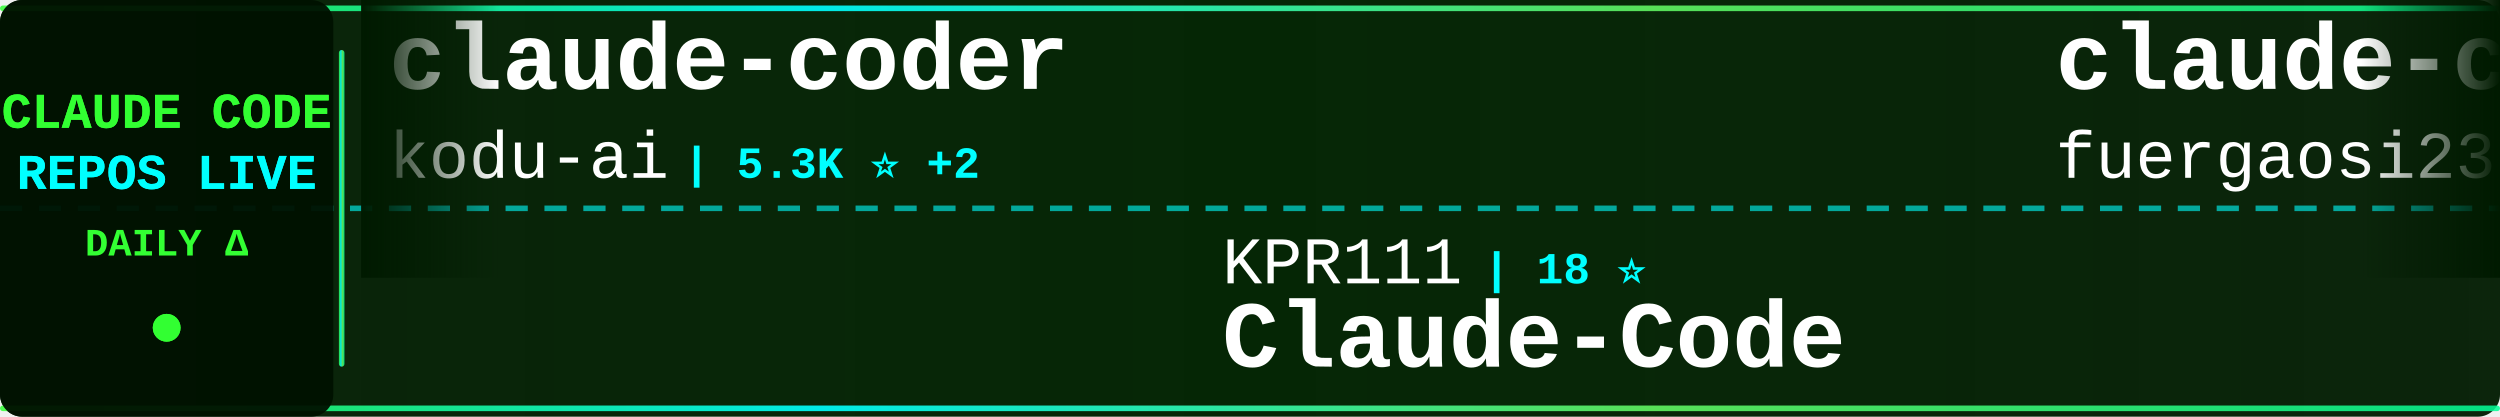
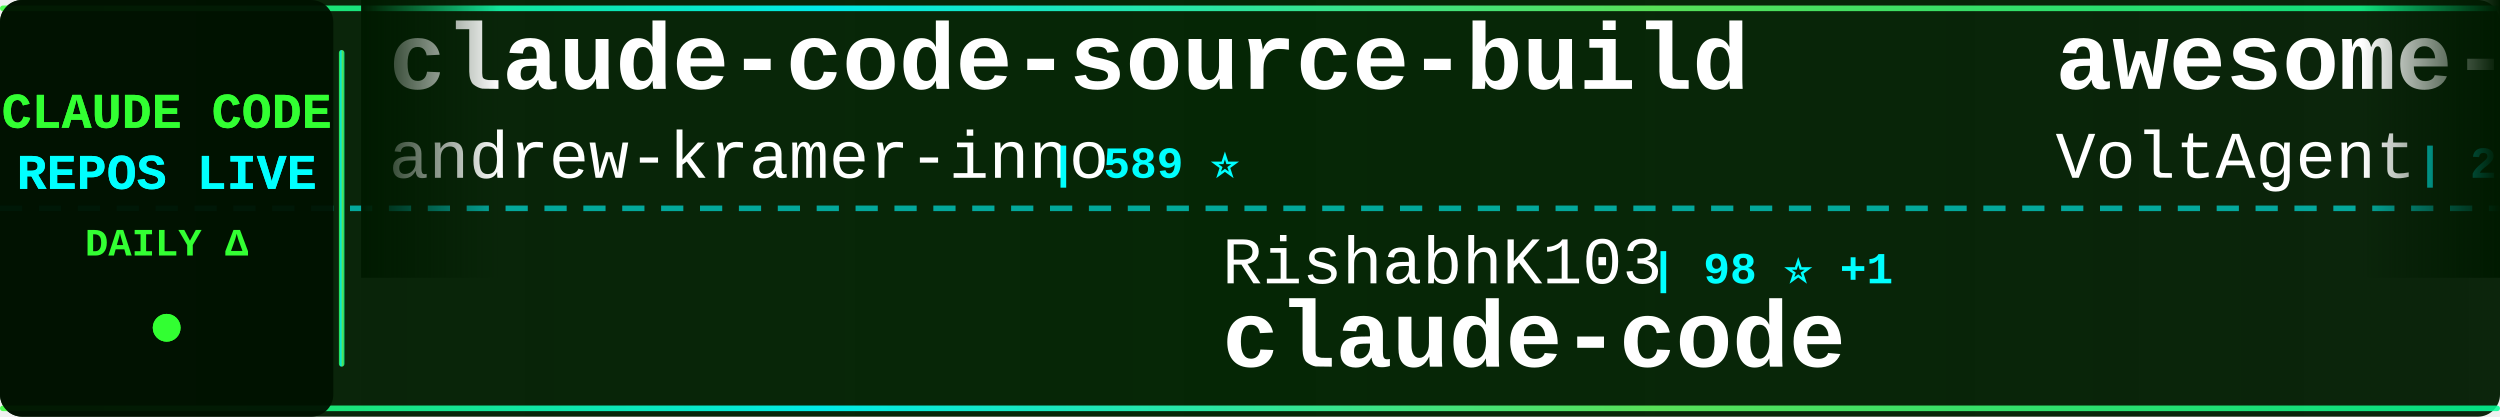
<svg xmlns="http://www.w3.org/2000/svg" width="900" height="150">
  <defs>
    <linearGradient id="tickerBg" x1="0%" y1="0%" x2="100%" y2="0%">
      <stop offset="0%" style="stop-color:#001a00;stop-opacity:0.95" />
      <stop offset="50%" style="stop-color:#002200;stop-opacity:0.98" />
      <stop offset="100%" style="stop-color:#001a00;stop-opacity:0.95" />
    </linearGradient>
    <linearGradient id="borderGrad" x1="0%" y1="0%" x2="100%" y2="0%">
      <stop offset="0%" style="stop-color:#33ff33;stop-opacity:0.85">
        <animate attributeName="stop-opacity" values="0.85;1;0.85" dur="2s" repeatCount="indefinite" />
      </stop>
      <stop offset="33%" style="stop-color:#00ffff;stop-opacity:0.9">
        <animate attributeName="stop-opacity" values="0.9;1;0.9" dur="2.2s" repeatCount="indefinite" />
      </stop>
      <stop offset="66%" style="stop-color:#66ff66;stop-opacity:0.85">
        <animate attributeName="stop-opacity" values="0.85;1;0.85" dur="1.8s" repeatCount="indefinite" />
      </stop>
      <stop offset="100%" style="stop-color:#00ff99;stop-opacity:0.85">
        <animate attributeName="stop-opacity" values="0.85;1;0.85" dur="2s" repeatCount="indefinite" />
      </stop>
    </linearGradient>
    <filter id="textGlow">
      <feGaussianBlur stdDeviation="0.1" result="coloredBlur" />
      <feMerge>
        <feMergeNode in="coloredBlur" />
        <feMergeNode in="SourceGraphic" />
      </feMerge>
    </filter>
    <filter id="metricGlow">
      <feGaussianBlur stdDeviation="0.2" result="coloredBlur" />
      <feMerge>
        <feMergeNode in="coloredBlur" />
        <feMergeNode in="SourceGraphic" />
      </feMerge>
    </filter>
    <linearGradient id="leftFade" x1="0%" y1="0%" x2="100%" y2="0%">
      <stop offset="0%" style="stop-color:#001a00;stop-opacity:1" />
      <stop offset="100%" style="stop-color:#001a00;stop-opacity:0" />
    </linearGradient>
    <linearGradient id="rightFade" x1="0%" y1="0%" x2="100%" y2="0%">
      <stop offset="0%" style="stop-color:#001a00;stop-opacity:0" />
      <stop offset="100%" style="stop-color:#001a00;stop-opacity:1" />
    </linearGradient>
  </defs>
  <rect width="900" height="150" fill="url(#tickerBg)" rx="8" />
  <rect x="0" y="2" width="900" height="2" fill="url(#borderGrad)" rx="1" />
  <rect x="0" y="146" width="900" height="2" fill="url(#borderGrad)" rx="1" />
  <line x1="0" y1="75" x2="900" y2="75" stroke="#00ffff" stroke-width="2" stroke-dasharray="8 6" opacity="0.6" />
  <rect x="0" y="0" width="120" height="150" fill="#001100" opacity="0.95" rx="8" />
  <text x="60" y="46" font-family="'Courier New', monospace" font-size="18" font-weight="bold" fill="#33ff33" text-anchor="middle" filter="url(#textGlow)">
    CLAUDE CODE
  </text>
  <text x="60" y="68" font-family="'Courier New', monospace" font-size="18" font-weight="bold" fill="#00ffff" text-anchor="middle" filter="url(#textGlow)">
    REPOS LIVE
  </text>
  <text x="60" y="92" font-family="'Courier New', monospace" font-size="14" font-weight="bold" fill="#33ff33" text-anchor="middle">
    DAILY Δ
  </text>
  <circle cx="60" cy="118" r="5" fill="#33ff33" filter="url(#metricGlow)">
    <animate attributeName="r" values="4;6;4" dur="1.5s" repeatCount="indefinite" />
    <animate attributeName="opacity" values="0.6;1;0.6" dur="1.5s" repeatCount="indefinite" />
  </circle>
  <rect x="122" y="18" width="2" height="114" fill="url(#borderGrad)" rx="1" />
  <clipPath id="tickerClip">
    <rect x="130" y="0" width="770" height="150" />
  </clipPath>
  <g clip-path="url(#tickerClip)">
    <g id="tickerItems">
      <animateTransform attributeName="transform" attributeType="XML" type="translate" from="0 0" to="-3000 0" dur="54s" repeatCount="indefinite" />
      <g transform="translate(0, 0)">
-         <text x="140" y="32" font-family="'Courier New', monospace" font-size="34" font-weight="bold" fill="#ffffff">claude-coder</text>
-         <text x="140" y="64" font-family="'Courier New', monospace" font-size="24" font-weight="normal" fill="#ffffff" opacity="1.0">kodu-ai</text>
-         <text x="246" y="64" font-family="'Courier New', monospace" font-size="16" font-weight="bold" fill="#00ffff"> | 5.3K ⭐ +2</text>
+         <text x="140" y="32" font-family="'Courier New', monospace" font-size="34" font-weight="bold" fill="#ffffff">claude-code-source-build</text>
+         <text x="140" y="64" font-family="'Courier New', monospace" font-size="24" font-weight="normal" fill="#ffffff" opacity="1.0">andrew-kramer-inno</text>
+         <text x="378" y="64" font-family="'Courier New', monospace" font-size="16" font-weight="bold" fill="#00ffff"> | 589 ⭐</text>
      </g>
      <g transform="translate(300, 0)">
-         <text x="140" y="102" font-family="'Courier New', monospace" font-size="24" font-weight="normal" fill="#ffffff" opacity="1.0">KPR111</text>
-         <text x="234" y="102" font-family="'Courier New', monospace" font-size="16" font-weight="bold" fill="#00ffff"> | 18 ⭐</text>
-         <text x="140" y="132" font-family="'Courier New', monospace" font-size="34" font-weight="bold" fill="#ffffff">Claude-Code</text>
+         <text x="140" y="102" font-family="'Courier New', monospace" font-size="24" font-weight="normal" fill="#ffffff" opacity="1.0">RishabhK103</text>
+         <text x="294" y="102" font-family="'Courier New', monospace" font-size="16" font-weight="bold" fill="#00ffff"> | 98 ⭐ +1</text>
+         <text x="140" y="132" font-family="'Courier New', monospace" font-size="34" font-weight="bold" fill="#ffffff">claude-code</text>
      </g>
      <g transform="translate(600, 0)">
-         <text x="140" y="32" font-family="'Courier New', monospace" font-size="34" font-weight="bold" fill="#ffffff">claude-code-proxy</text>
-         <text x="140" y="64" font-family="'Courier New', monospace" font-size="24" font-weight="normal" fill="#ffffff" opacity="1.0">fuergaosi233</text>
-         <text x="306" y="64" font-family="'Courier New', monospace" font-size="16" font-weight="bold" fill="#00ffff"> | 2.7K ⭐ +3</text>
+         <text x="140" y="32" font-family="'Courier New', monospace" font-size="34" font-weight="bold" fill="#ffffff">awesome-claude-code-suba...</text>
+         <text x="140" y="64" font-family="'Courier New', monospace" font-size="24" font-weight="normal" fill="#ffffff" opacity="1.0">VoltAgent</text>
+         <text x="270" y="64" font-family="'Courier New', monospace" font-size="16" font-weight="bold" fill="#00ffff"> | 22.5K ⭐ +46</text>
      </g>
      <g transform="translate(900, 0)">
-         <text x="140" y="102" font-family="'Courier New', monospace" font-size="24" font-weight="normal" fill="#ffffff" opacity="1.0">Alishahryar1</text>
-         <text x="306" y="102" font-family="'Courier New', monospace" font-size="16" font-weight="bold" fill="#00ffff"> | 37.2K ⭐ +162</text>
-         <text x="140" y="132" font-family="'Courier New', monospace" font-size="34" font-weight="bold" fill="#ffffff">free-claude-code</text>
+         <text x="140" y="102" font-family="'Courier New', monospace" font-size="24" font-weight="normal" fill="#ffffff" opacity="1.0">Onewon</text>
+         <text x="234" y="102" font-family="'Courier New', monospace" font-size="16" font-weight="bold" fill="#00ffff"> | 181 ⭐</text>
+         <text x="140" y="132" font-family="'Courier New', monospace" font-size="34" font-weight="bold" fill="#ffffff">claude-code</text>
      </g>
      <g transform="translate(1200, 0)">
+         <text x="140" y="32" font-family="'Courier New', monospace" font-size="34" font-weight="bold" fill="#ffffff">Claude-Code</text>
+         <text x="140" y="64" font-family="'Courier New', monospace" font-size="24" font-weight="normal" fill="#ffffff" opacity="1.0">KPR111</text>
+         <text x="234" y="64" font-family="'Courier New', monospace" font-size="16" font-weight="bold" fill="#00ffff"> | 18 ⭐</text>
+       </g>
+       <g transform="translate(1500, 0)">
+         <text x="140" y="102" font-family="'Courier New', monospace" font-size="24" font-weight="normal" fill="#ffffff" opacity="1.0">guanshan</text>
+         <text x="258" y="102" font-family="'Courier New', monospace" font-size="16" font-weight="bold" fill="#00ffff"> | 61 ⭐ +1</text>
+         <text x="140" y="132" font-family="'Courier New', monospace" font-size="34" font-weight="bold" fill="#ffffff">ClaudeCode</text>
+       </g>
+       <g transform="translate(1800, 0)">
        <text x="140" y="32" font-family="'Courier New', monospace" font-size="34" font-weight="bold" fill="#ffffff">ralph-claude-code</text>
        <text x="140" y="64" font-family="'Courier New', monospace" font-size="24" font-weight="normal" fill="#ffffff" opacity="1.0">frankbria</text>
-         <text x="270" y="64" font-family="'Courier New', monospace" font-size="16" font-weight="bold" fill="#00ffff"> | 9.5K ⭐ +3</text>
-       </g>
-       <g transform="translate(1500, 0)">
-         <text x="140" y="102" font-family="'Courier New', monospace" font-size="24" font-weight="normal" fill="#ffffff" opacity="1.0">ChrisWiles</text>
-         <text x="282" y="102" font-family="'Courier New', monospace" font-size="16" font-weight="bold" fill="#00ffff"> | 6.0K ⭐ +2</text>
-         <text x="140" y="132" font-family="'Courier New', monospace" font-size="34" font-weight="bold" fill="#ffffff">claude-code-showcase</text>
-       </g>
-       <g transform="translate(1800, 0)">
-         <text x="140" y="32" font-family="'Courier New', monospace" font-size="34" font-weight="bold" fill="#ffffff">claude-code-source-code</text>
-         <text x="140" y="64" font-family="'Courier New', monospace" font-size="24" font-weight="normal" fill="#ffffff" opacity="1.0">777genius</text>
-         <text x="270" y="64" font-family="'Courier New', monospace" font-size="16" font-weight="bold" fill="#00ffff"> | 915 ⭐</text>
+         <text x="270" y="64" font-family="'Courier New', monospace" font-size="16" font-weight="bold" fill="#00ffff"> | 9.5K ⭐ +2</text>
      </g>
      <g transform="translate(2100, 0)">
-         <text x="140" y="102" font-family="'Courier New', monospace" font-size="24" font-weight="normal" fill="#ffffff" opacity="1.0">shanraisshan</text>
-         <text x="306" y="102" font-family="'Courier New', monospace" font-size="16" font-weight="bold" fill="#00ffff"> | 61.1K ⭐ +492</text>
-         <text x="140" y="132" font-family="'Courier New', monospace" font-size="34" font-weight="bold" fill="#ffffff">claude-code-best-practic...</text>
+         <text x="140" y="102" font-family="'Courier New', monospace" font-size="24" font-weight="normal" fill="#ffffff" opacity="1.0">zebbern</text>
+         <text x="246" y="102" font-family="'Courier New', monospace" font-size="16" font-weight="bold" fill="#00ffff"> | 4.3K ⭐ +2</text>
+         <text x="140" y="132" font-family="'Courier New', monospace" font-size="34" font-weight="bold" fill="#ffffff">claude-code-guide</text>
      </g>
      <g transform="translate(2400, 0)">
-         <text x="140" y="32" font-family="'Courier New', monospace" font-size="34" font-weight="bold" fill="#ffffff">claude-code</text>
-         <text x="140" y="64" font-family="'Courier New', monospace" font-size="24" font-weight="normal" fill="#ffffff" opacity="1.0">lowcortisolprogrammer</text>
-         <text x="414" y="64" font-family="'Courier New', monospace" font-size="16" font-weight="bold" fill="#00ffff"> | 171 ⭐</text>
+         <text x="140" y="32" font-family="'Courier New', monospace" font-size="34" font-weight="bold" fill="#ffffff">claude-code-hooks-master...</text>
+         <text x="140" y="64" font-family="'Courier New', monospace" font-size="24" font-weight="normal" fill="#ffffff" opacity="1.0">disler</text>
+         <text x="234" y="64" font-family="'Courier New', monospace" font-size="16" font-weight="bold" fill="#00ffff"> | 3.8K ⭐ +1</text>
      </g>
      <g transform="translate(2700, 0)">
-         <text x="140" y="102" font-family="'Courier New', monospace" font-size="24" font-weight="normal" fill="#ffffff" opacity="1.0">sugyan</text>
-         <text x="234" y="102" font-family="'Courier New', monospace" font-size="16" font-weight="bold" fill="#00ffff"> | 1.1K ⭐ +1</text>
-         <text x="140" y="132" font-family="'Courier New', monospace" font-size="34" font-weight="bold" fill="#ffffff">claude-code-webui</text>
+         <text x="140" y="102" font-family="'Courier New', monospace" font-size="24" font-weight="normal" fill="#ffffff" opacity="1.0">anthropics</text>
+         <text x="282" y="102" font-family="'Courier New', monospace" font-size="16" font-weight="bold" fill="#00ffff"> | 888 ⭐ +1</text>
+         <text x="140" y="132" font-family="'Courier New', monospace" font-size="34" font-weight="bold" fill="#ffffff">claude-code-base-action</text>
      </g>
      <g transform="translate(3000, 0)">
-         <text x="140" y="32" font-family="'Courier New', monospace" font-size="34" font-weight="bold" fill="#ffffff">claude-coder</text>
-         <text x="140" y="64" font-family="'Courier New', monospace" font-size="24" font-weight="normal" fill="#ffffff" opacity="1.0">kodu-ai</text>
-         <text x="246" y="64" font-family="'Courier New', monospace" font-size="16" font-weight="bold" fill="#00ffff"> | 5.3K ⭐ +2</text>
+         <text x="140" y="32" font-family="'Courier New', monospace" font-size="34" font-weight="bold" fill="#ffffff">claude-code-source-build</text>
+         <text x="140" y="64" font-family="'Courier New', monospace" font-size="24" font-weight="normal" fill="#ffffff" opacity="1.0">andrew-kramer-inno</text>
+         <text x="378" y="64" font-family="'Courier New', monospace" font-size="16" font-weight="bold" fill="#00ffff"> | 589 ⭐</text>
      </g>
      <g transform="translate(3300, 0)">
-         <text x="140" y="102" font-family="'Courier New', monospace" font-size="24" font-weight="normal" fill="#ffffff" opacity="1.0">KPR111</text>
-         <text x="234" y="102" font-family="'Courier New', monospace" font-size="16" font-weight="bold" fill="#00ffff"> | 18 ⭐</text>
-         <text x="140" y="132" font-family="'Courier New', monospace" font-size="34" font-weight="bold" fill="#ffffff">Claude-Code</text>
+         <text x="140" y="102" font-family="'Courier New', monospace" font-size="24" font-weight="normal" fill="#ffffff" opacity="1.0">RishabhK103</text>
+         <text x="294" y="102" font-family="'Courier New', monospace" font-size="16" font-weight="bold" fill="#00ffff"> | 98 ⭐ +1</text>
+         <text x="140" y="132" font-family="'Courier New', monospace" font-size="34" font-weight="bold" fill="#ffffff">claude-code</text>
      </g>
      <g transform="translate(3600, 0)">
-         <text x="140" y="32" font-family="'Courier New', monospace" font-size="34" font-weight="bold" fill="#ffffff">claude-code-proxy</text>
-         <text x="140" y="64" font-family="'Courier New', monospace" font-size="24" font-weight="normal" fill="#ffffff" opacity="1.0">fuergaosi233</text>
-         <text x="306" y="64" font-family="'Courier New', monospace" font-size="16" font-weight="bold" fill="#00ffff"> | 2.7K ⭐ +3</text>
+         <text x="140" y="32" font-family="'Courier New', monospace" font-size="34" font-weight="bold" fill="#ffffff">awesome-claude-code-suba...</text>
+         <text x="140" y="64" font-family="'Courier New', monospace" font-size="24" font-weight="normal" fill="#ffffff" opacity="1.0">VoltAgent</text>
+         <text x="270" y="64" font-family="'Courier New', monospace" font-size="16" font-weight="bold" fill="#00ffff"> | 22.5K ⭐ +46</text>
      </g>
      <g transform="translate(3900, 0)">
-         <text x="140" y="102" font-family="'Courier New', monospace" font-size="24" font-weight="normal" fill="#ffffff" opacity="1.0">Alishahryar1</text>
-         <text x="306" y="102" font-family="'Courier New', monospace" font-size="16" font-weight="bold" fill="#00ffff"> | 37.2K ⭐ +162</text>
-         <text x="140" y="132" font-family="'Courier New', monospace" font-size="34" font-weight="bold" fill="#ffffff">free-claude-code</text>
+         <text x="140" y="102" font-family="'Courier New', monospace" font-size="24" font-weight="normal" fill="#ffffff" opacity="1.0">Onewon</text>
+         <text x="234" y="102" font-family="'Courier New', monospace" font-size="16" font-weight="bold" fill="#00ffff"> | 181 ⭐</text>
+         <text x="140" y="132" font-family="'Courier New', monospace" font-size="34" font-weight="bold" fill="#ffffff">claude-code</text>
      </g>
    </g>
  </g>
  <rect x="130" y="0" width="50" height="100" fill="url(#leftFade)" />
  <rect x="850" y="0" width="50" height="100" fill="url(#rightFade)" />
</svg>
